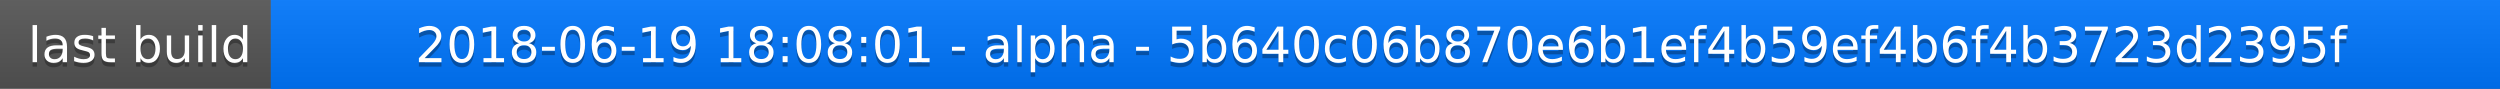
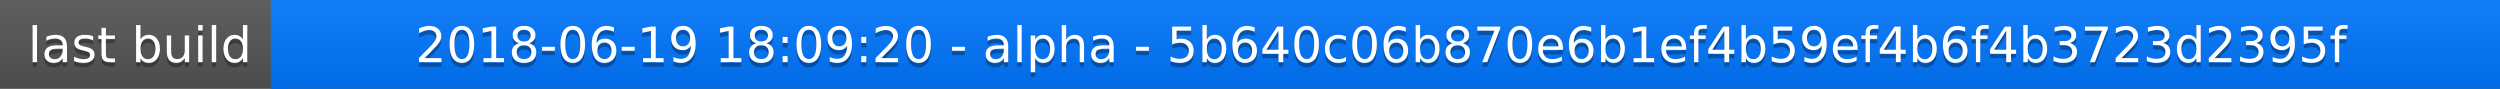
<svg xmlns="http://www.w3.org/2000/svg" width="563" height="20">
  <linearGradient id="a" x2="0" y2="100%">
    <stop offset="0" stop-color="#bbb" stop-opacity=".1" />
    <stop offset="1" stop-opacity=".1" />
  </linearGradient>
  <rect rx="0" width="563" height="20" fill="#555" />
  <rect rx="0" x="61" width="502" height="20" fill="#07f" />
  <path fill="#07f" d="M61 0h4v20h-4z" />
  <rect rx="0" width="563" height="20" fill="url(#a)" />
  <g fill="#fff" text-anchor="middle" font-family="DejaVu Sans,Verdana,Geneva,sans-serif" font-size="11">
    <text x="31.5" y="15" fill="#010101" fill-opacity=".3">last build</text>
    <text x="31.5" y="14">last build</text>
-     <text x="311" y="15" fill="#010101" fill-opacity=".3">2018-06-19 18:08:01 - alpha - 5b640c06b870e6b1ef4b59ef4b6f4b3723d2395f</text>
-     <text x="311" y="14">2018-06-19 18:08:01 - alpha - 5b640c06b870e6b1ef4b59ef4b6f4b3723d2395f</text>
+     <text x="311" y="15" fill="#010101" fill-opacity=".3">2018-06-19 18:09:20 - alpha - 5b640c06b870e6b1ef4b59ef4b6f4b3723d2395f</text>
+     <text x="311" y="14">2018-06-19 18:09:20 - alpha - 5b640c06b870e6b1ef4b59ef4b6f4b3723d2395f</text>
  </g>
</svg>
